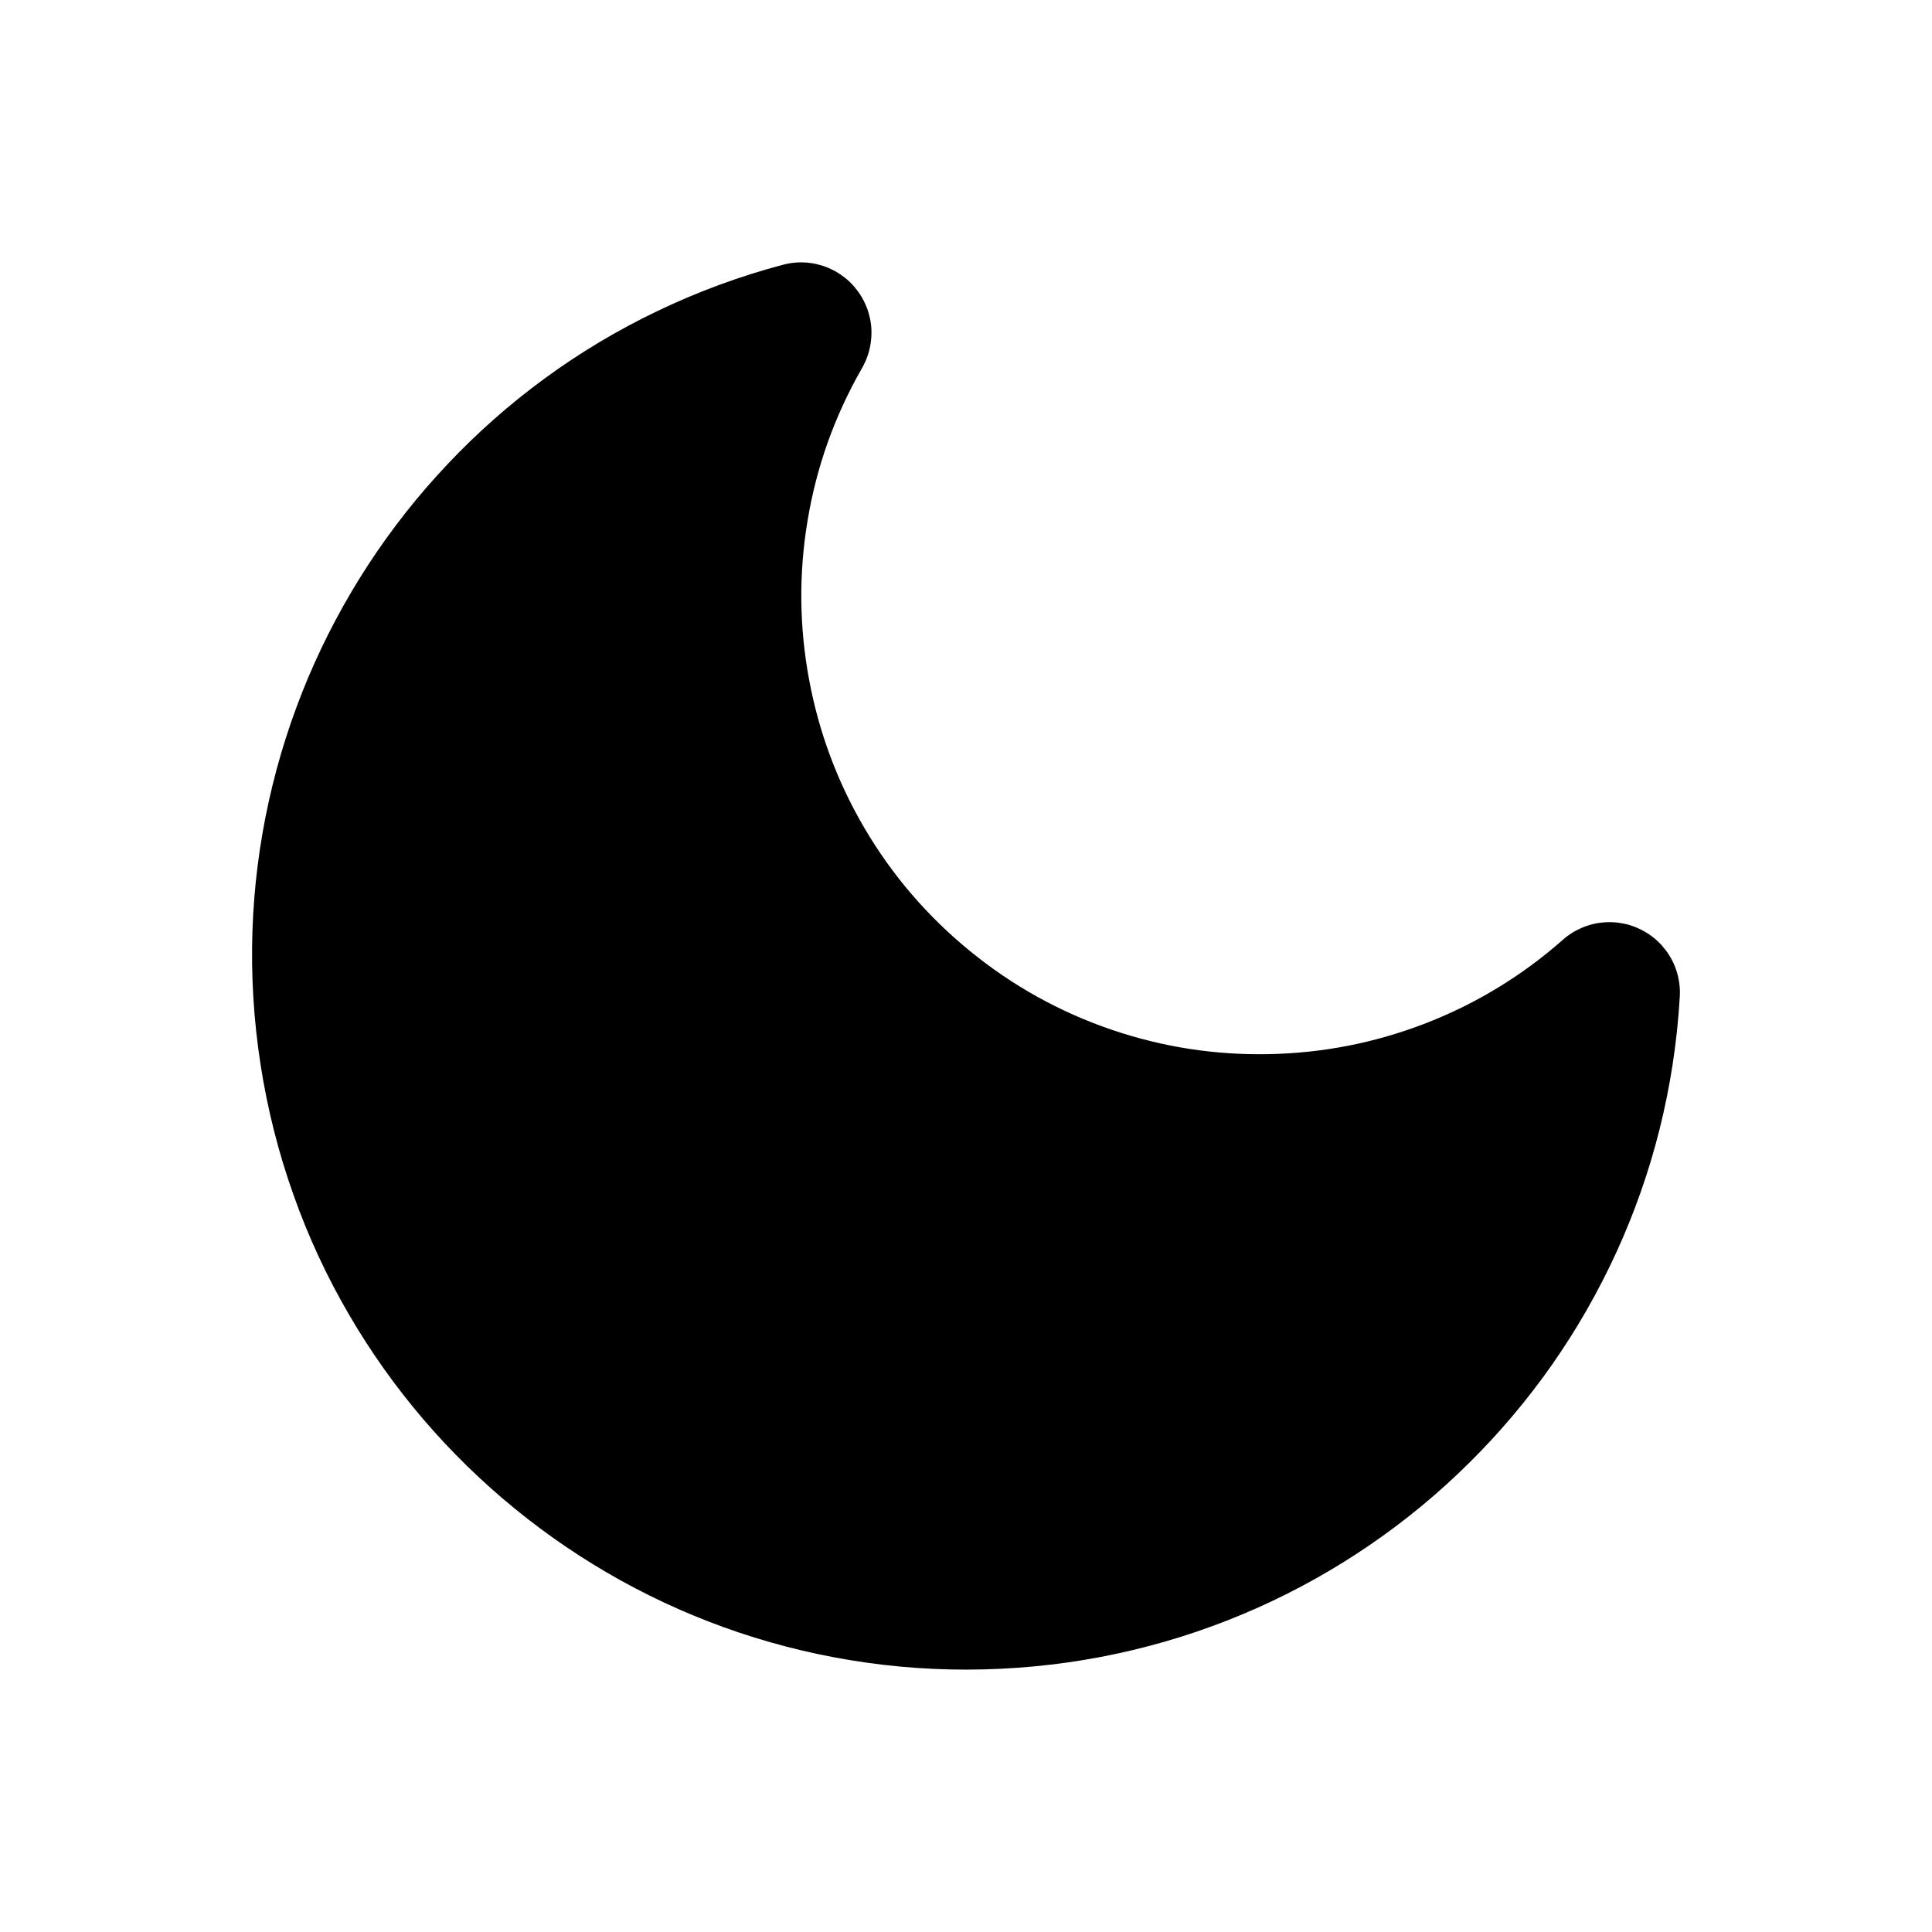
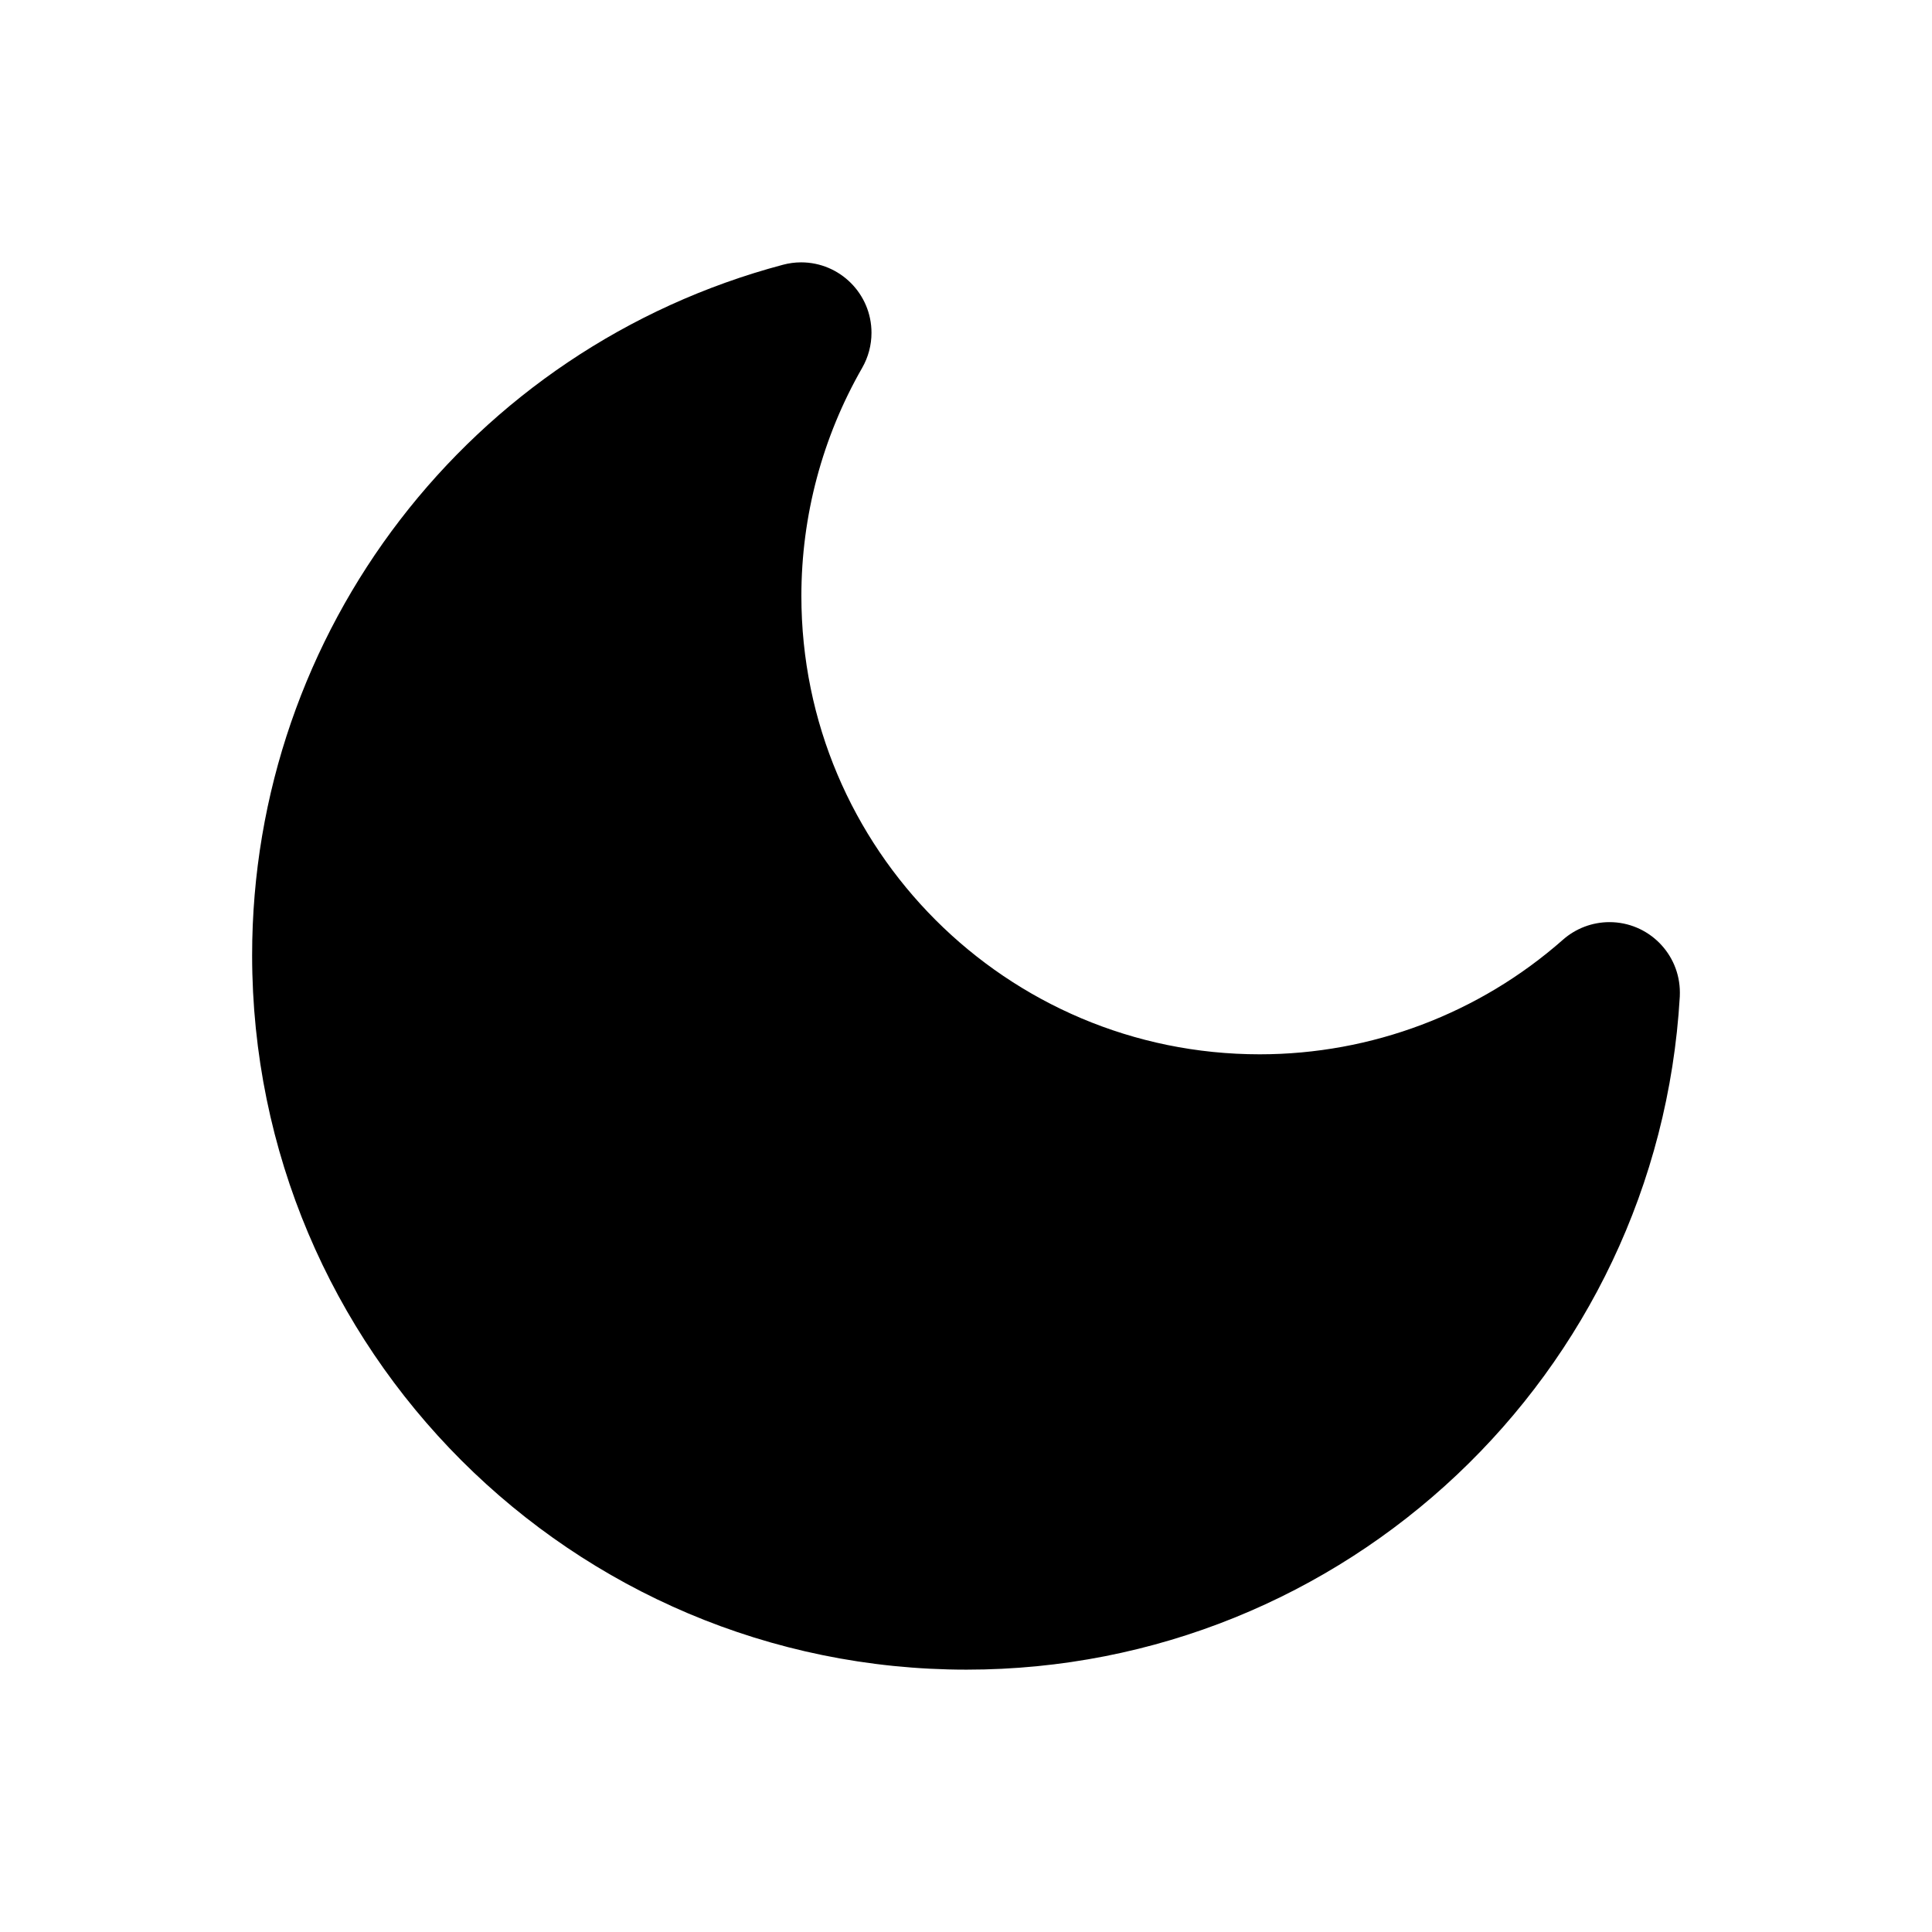
<svg xmlns="http://www.w3.org/2000/svg" viewBox="0 0 24 24" fill="currentColor" stroke="none" fill-rule="evenodd">
  <g data-part="body">
-     <path d="M9.726 3.289Q9.746 3.283 9.767 3.279Q9.788 3.274 9.809 3.271Q9.83 3.267 9.851 3.265Q9.873 3.263 9.894 3.261Q9.915 3.26 9.937 3.259Q9.958 3.259 9.979 3.26Q10.001 3.261 10.022 3.262Q10.043 3.264 10.064 3.267Q10.086 3.27 10.107 3.273Q10.128 3.277 10.148 3.282Q10.169 3.287 10.19 3.293Q10.21 3.298 10.23 3.305Q10.251 3.312 10.271 3.32Q10.29 3.328 10.31 3.337Q10.329 3.345 10.348 3.355Q10.367 3.365 10.386 3.375Q10.423 3.397 10.458 3.422Q10.493 3.447 10.526 3.475Q10.558 3.503 10.587 3.534Q10.617 3.566 10.643 3.6Q10.67 3.634 10.692 3.67Q10.715 3.707 10.734 3.745Q10.753 3.784 10.769 3.824Q10.784 3.864 10.795 3.905Q10.806 3.947 10.814 3.989Q10.821 4.032 10.824 4.075Q10.827 4.117 10.825 4.16Q10.824 4.203 10.818 4.246Q10.813 4.289 10.803 4.331Q10.794 4.372 10.78 4.413Q10.766 4.454 10.749 4.493Q10.731 4.532 10.71 4.57Q10.197 5.463 10.031 6.473Q9.868 7.455 10.05 8.438Q10.232 9.42 10.734 10.279Q11.251 11.162 12.049 11.814Q12.847 12.465 13.816 12.794Q14.759 13.114 15.758 13.095Q16.756 13.076 17.686 12.721Q18.642 12.355 19.415 11.674Q19.431 11.66 19.447 11.646Q19.464 11.633 19.481 11.621Q19.499 11.608 19.517 11.596Q19.534 11.585 19.553 11.574Q19.571 11.563 19.59 11.554Q19.609 11.544 19.629 11.535Q19.648 11.526 19.668 11.518Q19.688 11.51 19.708 11.503Q19.728 11.496 19.749 11.49Q19.769 11.484 19.79 11.479Q19.811 11.474 19.832 11.47Q19.853 11.466 19.874 11.463Q19.895 11.461 19.916 11.459Q19.937 11.457 19.959 11.456Q19.98 11.455 20.001 11.455Q20.023 11.455 20.044 11.457Q20.087 11.459 20.129 11.466Q20.172 11.473 20.214 11.483Q20.255 11.494 20.295 11.509Q20.336 11.524 20.374 11.543Q20.413 11.561 20.45 11.584Q20.487 11.606 20.521 11.632Q20.555 11.658 20.587 11.687Q20.618 11.716 20.647 11.748Q20.675 11.781 20.701 11.815Q20.726 11.85 20.748 11.887Q20.77 11.924 20.788 11.963Q20.806 12.002 20.82 12.043Q20.834 12.083 20.844 12.125Q20.854 12.167 20.86 12.21Q20.866 12.252 20.868 12.295Q20.869 12.338 20.867 12.381Q20.818 13.22 20.615 14.031Q20.416 14.824 20.075 15.566Q19.739 16.297 19.277 16.957Q18.818 17.611 18.25 18.173Q17.682 18.736 17.024 19.187Q16.359 19.643 15.625 19.971Q14.879 20.304 14.084 20.495Q13.272 20.69 12.432 20.73Q11.592 20.771 10.764 20.654Q9.955 20.54 9.18 20.28Q8.418 20.024 7.713 19.634Q7.015 19.247 6.395 18.741Q5.776 18.236 5.257 17.629Q4.734 17.017 4.33 16.321Q3.919 15.615 3.646 14.844Q3.366 14.057 3.237 13.226Q3.108 12.395 3.136 11.56Q3.164 10.743 3.341 9.945Q3.515 9.161 3.828 8.418Q4.139 7.683 4.576 7.013Q5.013 6.344 5.562 5.764Q6.115 5.178 6.764 4.703Q7.423 4.22 8.16 3.867Q8.913 3.505 9.726 3.289Z" />
+     <path d="M9.726 3.289 A8.875 8.875 0 0 0 3.132 11.866 A8.875 8.875 0 0 0 12.007 20.741 A8.875 8.875 0 0 0 20.867 12.381 A0.875 0.875 0 0 0 20.868 12.33 A0.875 0.875 0 0 0 19.993 11.455 A0.875 0.875 0 0 0 19.415 11.674 A5.694 5.694 0 0 1 15.649 13.097 A5.694 5.694 0 0 1 9.955 7.402 A5.694 5.694 0 0 1 10.71 4.57 A0.875 0.875 0 0 0 10.826 4.134 A0.875 0.875 0 0 0 9.951 3.259 A0.875 0.875 0 0 0 9.726 3.289 Z" />
  </g>
</svg>
